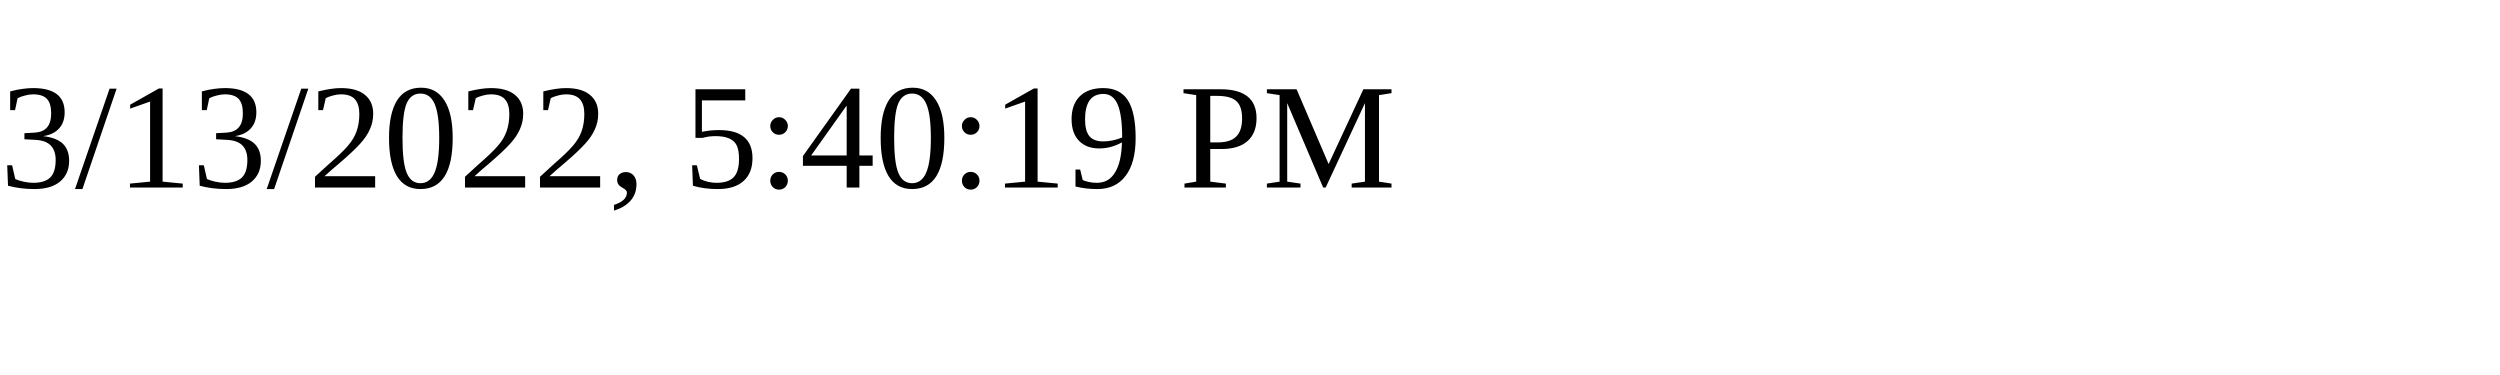
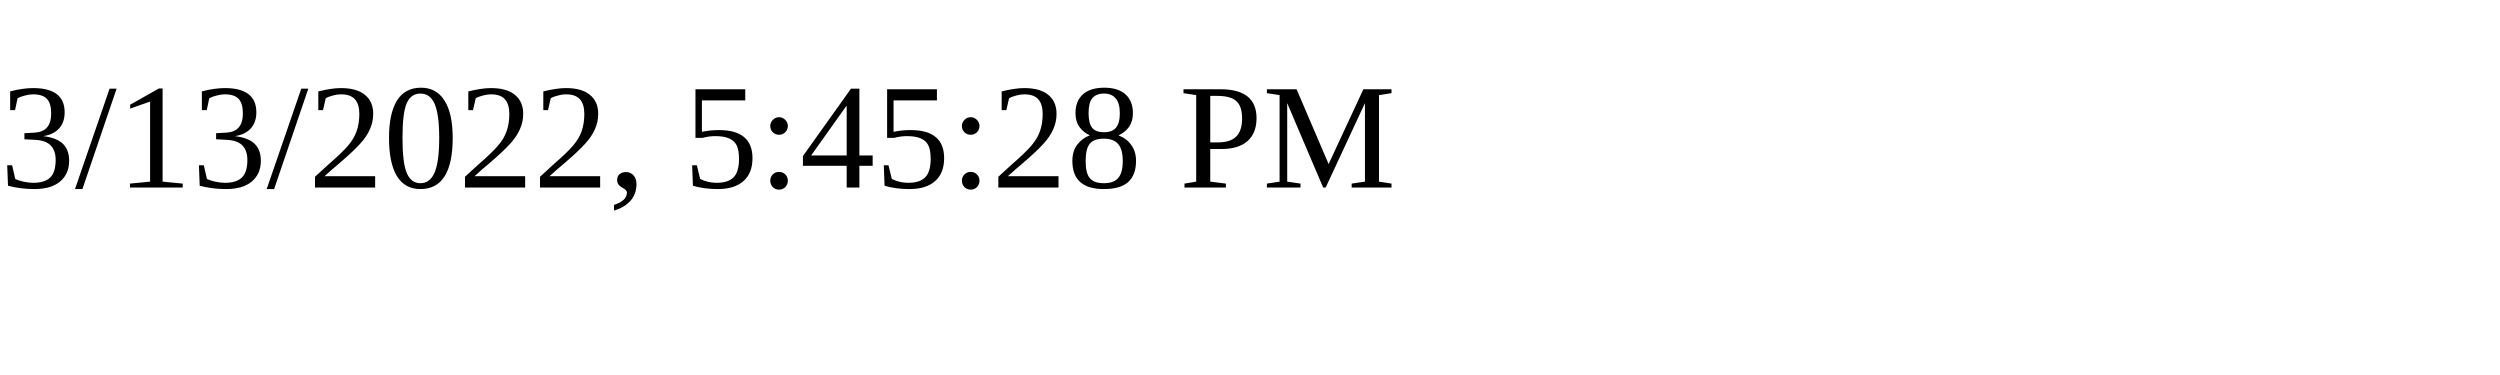
<svg xmlns="http://www.w3.org/2000/svg" height="30" width="200">
-   <text x="0" y="15">3/13/2022, 5:40:19 PM</text>
+   <text x="0" y="15">3/13/2022, 5:45:28 PM</text>
</svg>
